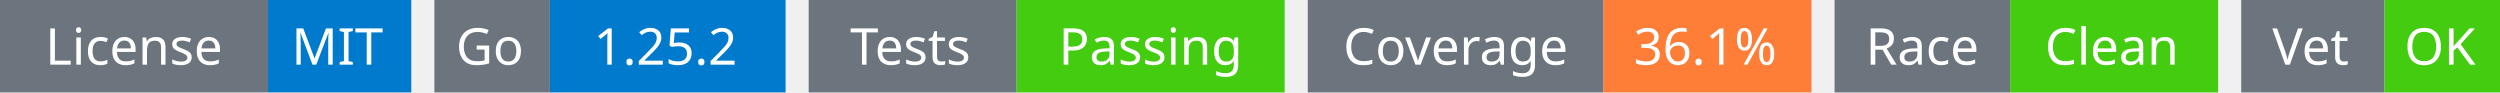
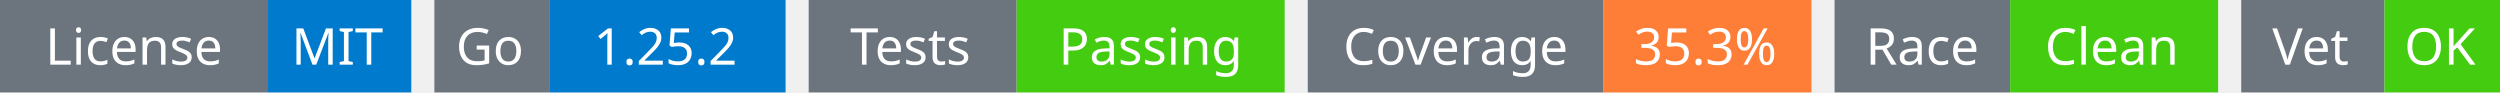
<svg xmlns="http://www.w3.org/2000/svg" width="541" height="20" viewBox="0 0 541 20">
  <g transform="translate(0, 0)">
    <rect x="0" y="0" width="58" height="20" fill="#6c757d" />
    <rect x="58" y="0" width="31" height="20" fill="#007acc" />
    <text x="29" y="14" text-anchor="middle" font-family="sans-serif" font-size="11" fill="white">License</text>
    <text x="73" y="14" text-anchor="middle" font-family="sans-serif" font-size="11" fill="white">MIT</text>
  </g>
  <g transform="translate(94, 0)">
    <rect x="0" y="0" width="25" height="20" fill="#6c757d" />
    <rect x="25" y="0" width="51" height="20" fill="#007acc" />
    <text x="12" y="14" text-anchor="middle" font-family="sans-serif" font-size="11" fill="white">Go</text>
    <text x="50" y="14" text-anchor="middle" font-family="sans-serif" font-size="11" fill="white">1.25.2</text>
  </g>
  <g transform="translate(175, 0)">
    <rect x="0" y="0" width="45" height="20" fill="#6c757d" />
    <rect x="45" y="0" width="58" height="20" fill="#4c1" />
    <text x="22" y="14" text-anchor="middle" font-family="sans-serif" font-size="11" fill="white">Tests</text>
    <text x="74" y="14" text-anchor="middle" font-family="sans-serif" font-size="11" fill="white">Passing</text>
  </g>
  <g transform="translate(283, 0)">
    <rect x="0" y="0" width="64" height="20" fill="#6c757d" />
    <rect x="64" y="0" width="45" height="20" fill="#fe7d37" />
    <text x="32" y="14" text-anchor="middle" font-family="sans-serif" font-size="11" fill="white">Coverage</text>
-     <text x="86" y="14" text-anchor="middle" font-family="sans-serif" font-size="11" fill="white">36.1%</text>
+     <text x="86" y="14" text-anchor="middle" font-family="sans-serif" font-size="11" fill="white">35.3%</text>
  </g>
  <g transform="translate(397, 0)">
    <rect x="0" y="0" width="38" height="20" fill="#6c757d" />
    <rect x="38" y="0" width="45" height="20" fill="#4c1" />
    <text x="19" y="14" text-anchor="middle" font-family="sans-serif" font-size="11" fill="white">Race</text>
    <text x="60" y="14" text-anchor="middle" font-family="sans-serif" font-size="11" fill="white">Clean</text>
  </g>
  <g transform="translate(485, 0)">
    <rect x="0" y="0" width="31" height="20" fill="#6c757d" />
    <rect x="31" y="0" width="25" height="20" fill="#4c1" />
    <text x="15" y="14" text-anchor="middle" font-family="sans-serif" font-size="11" fill="white">Vet</text>
    <text x="43" y="14" text-anchor="middle" font-family="sans-serif" font-size="11" fill="white">OK</text>
  </g>
</svg>
